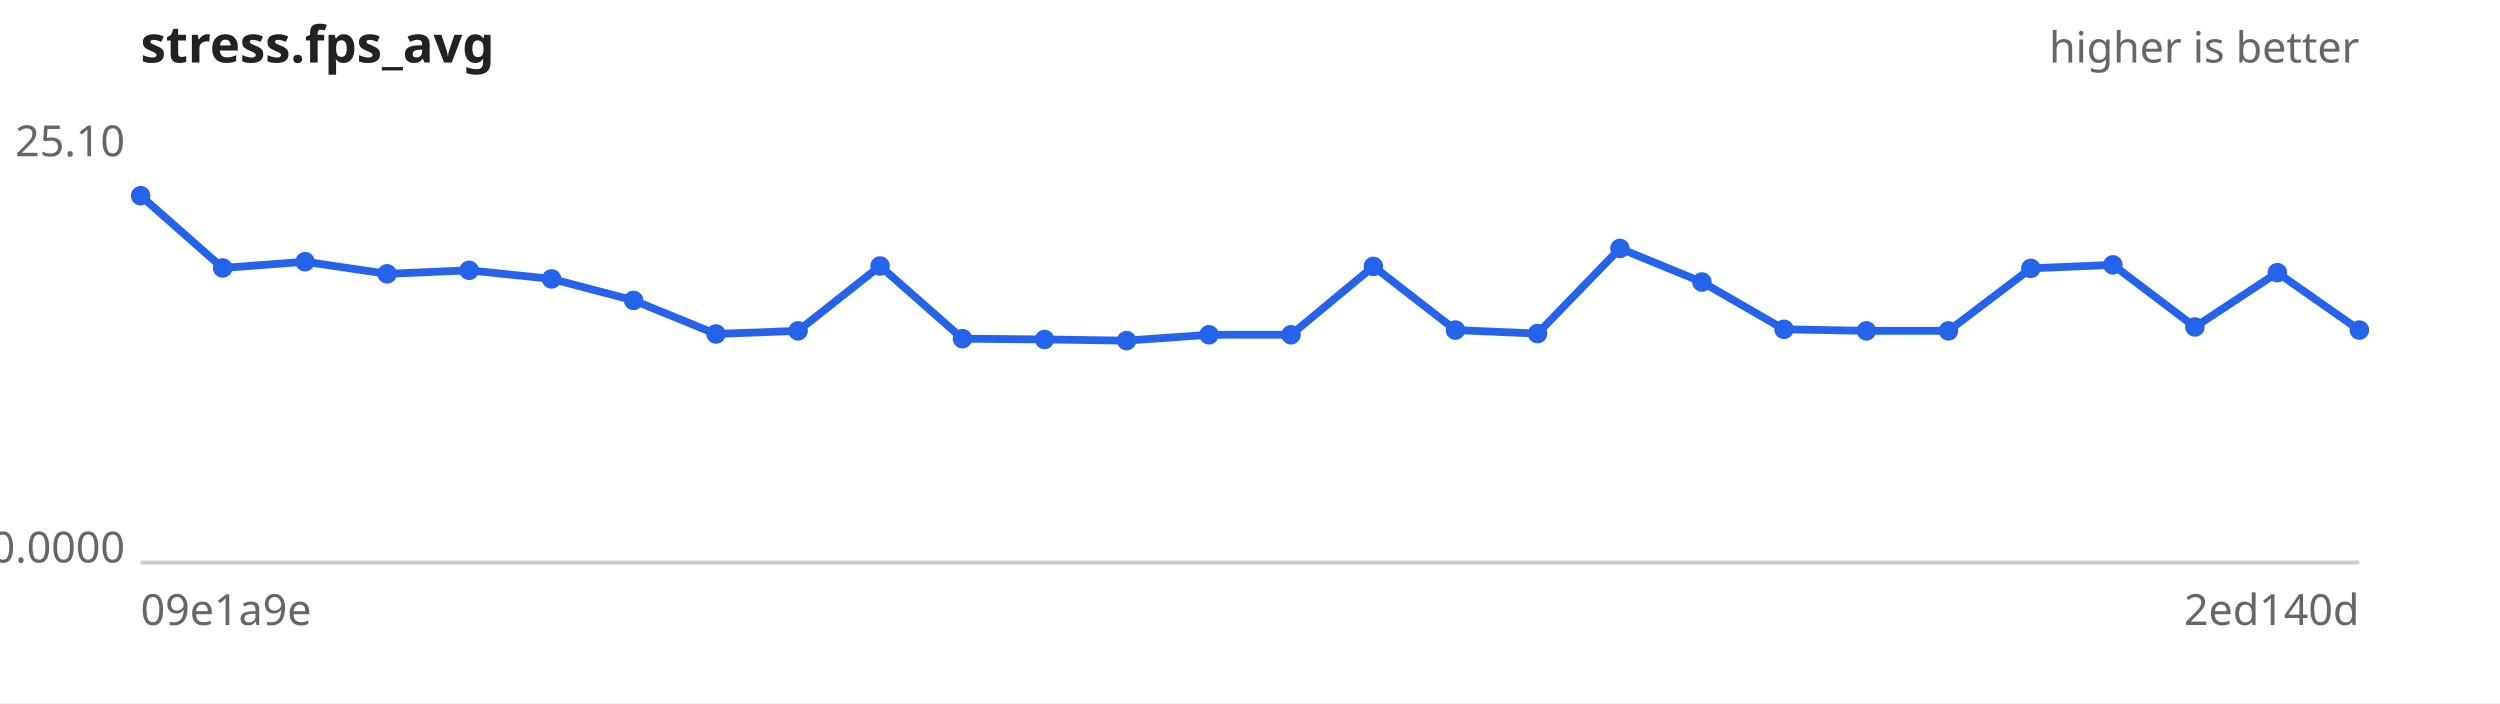
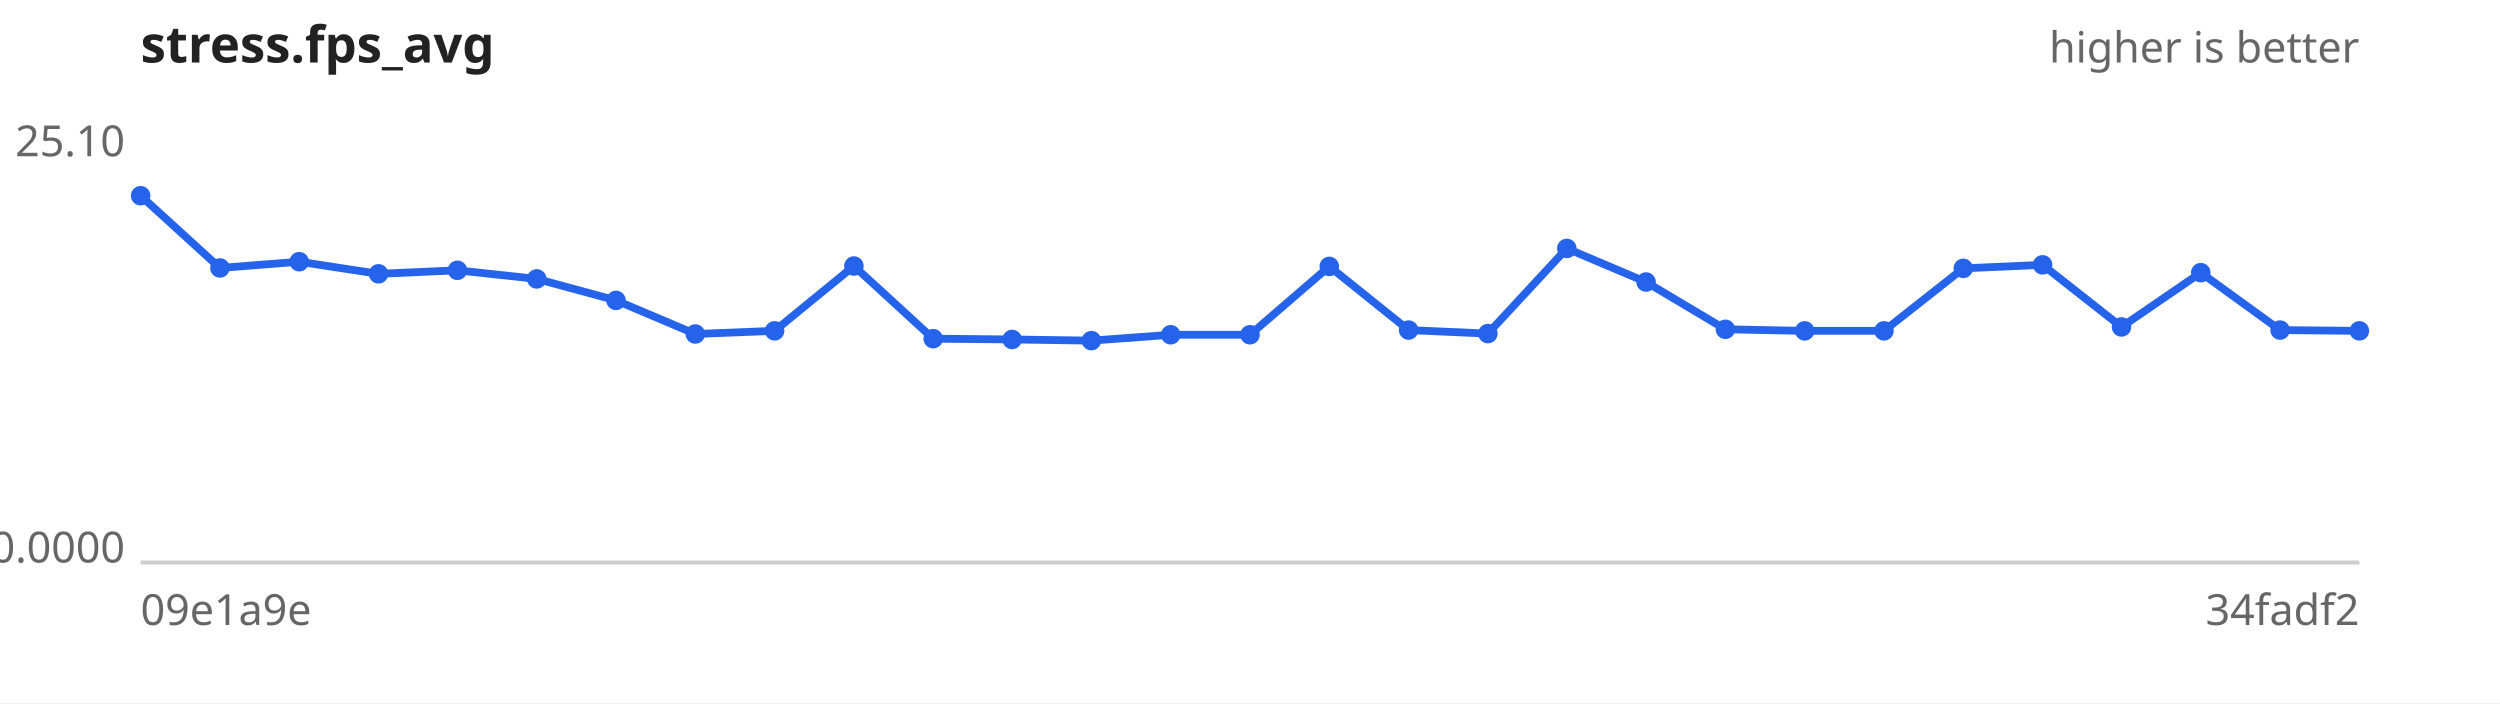
<svg xmlns="http://www.w3.org/2000/svg" width="640" height="180" viewBox="0 0 640 180" font-family="sans-serif" font-size="11">
  <rect width="640" height="180" fill="#ffffff" />
  <text x="36" y="16" font-size="13" font-weight="bold" fill="#222">stress.fps_avg</text>
  <text x="604" y="16" text-anchor="end" fill="#666">higher is better</text>
  <line x1="36" y1="144" x2="604" y2="144" stroke="#ccc" />
  <text x="32" y="40.0" text-anchor="end" fill="#666">25.10</text>
  <text x="32" y="144.0" text-anchor="end" fill="#666">0.0000</text>
  <text x="36" y="160" fill="#666">09e1a9e</text>
-   <text x="604" y="160" text-anchor="end" fill="#666">2ed140d</text>
-   <path d="M36.0,50.1 L57.0,68.6 L78.1,67.0 L99.1,70.1 L120.1,69.2 L141.2,71.4 L162.2,76.9 L183.3,85.5 L204.3,84.7 L225.3,68.1 L246.4,86.7 L267.4,86.9 L288.4,87.2 L309.5,85.7 L330.5,85.7 L351.6,68.2 L372.6,84.5 L393.6,85.4 L414.7,63.6 L435.7,72.2 L456.7,84.3 L477.8,84.7 L498.8,84.7 L519.9,68.7 L540.9,67.8 L561.9,83.7 L583.0,69.8 L604.0,84.5" fill="none" stroke="#2563eb" stroke-width="2" />
+   <text x="604" y="160" text-anchor="end" fill="#666">34fadf2</text>
+   <path d="M36.0,50.1 L56.3,68.6 L76.6,67.0 L96.9,70.1 L117.1,69.2 L137.4,71.4 L157.7,76.9 L178.0,85.5 L198.3,84.7 L218.6,68.1 L238.9,86.7 L259.1,86.9 L279.4,87.2 L299.7,85.7 L320.0,85.7 L340.3,68.2 L360.6,84.5 L380.9,85.4 L401.1,63.6 L421.4,72.2 L441.7,84.3 L462.0,84.7 L482.3,84.7 L502.6,68.7 L522.9,67.8 L543.1,83.7 L563.4,69.8 L583.7,84.5 L604.0,84.7" fill="none" stroke="#2563eb" stroke-width="2" />
  <g fill="#2563eb">
    <circle cx="36.0" cy="50.1" r="2.5" />
-     <circle cx="57.0" cy="68.6" r="2.5" />
-     <circle cx="78.1" cy="67.0" r="2.5" />
-     <circle cx="99.1" cy="70.1" r="2.5" />
-     <circle cx="120.1" cy="69.2" r="2.5" />
-     <circle cx="141.2" cy="71.4" r="2.5" />
-     <circle cx="162.2" cy="76.9" r="2.5" />
-     <circle cx="183.3" cy="85.5" r="2.5" />
-     <circle cx="204.3" cy="84.7" r="2.5" />
-     <circle cx="225.3" cy="68.1" r="2.5" />
-     <circle cx="246.4" cy="86.7" r="2.5" />
-     <circle cx="267.4" cy="86.9" r="2.5" />
-     <circle cx="288.4" cy="87.2" r="2.5" />
-     <circle cx="309.5" cy="85.7" r="2.5" />
-     <circle cx="330.5" cy="85.7" r="2.5" />
-     <circle cx="351.6" cy="68.2" r="2.5" />
-     <circle cx="372.6" cy="84.5" r="2.5" />
-     <circle cx="393.6" cy="85.4" r="2.5" />
-     <circle cx="414.7" cy="63.6" r="2.5" />
-     <circle cx="435.7" cy="72.2" r="2.5" />
-     <circle cx="456.7" cy="84.3" r="2.5" />
-     <circle cx="477.8" cy="84.7" r="2.5" />
-     <circle cx="498.8" cy="84.7" r="2.5" />
-     <circle cx="519.9" cy="68.7" r="2.5" />
-     <circle cx="540.9" cy="67.8" r="2.5" />
-     <circle cx="561.9" cy="83.7" r="2.5" />
-     <circle cx="583.0" cy="69.8" r="2.5" />
-     <circle cx="604.0" cy="84.5" r="2.5" />
+     <circle cx="56.3" cy="68.6" r="2.5" />
+     <circle cx="76.6" cy="67.0" r="2.5" />
+     <circle cx="96.9" cy="70.1" r="2.5" />
+     <circle cx="117.1" cy="69.2" r="2.5" />
+     <circle cx="137.4" cy="71.4" r="2.5" />
+     <circle cx="157.7" cy="76.9" r="2.5" />
+     <circle cx="178.0" cy="85.5" r="2.5" />
+     <circle cx="198.3" cy="84.7" r="2.5" />
+     <circle cx="218.6" cy="68.1" r="2.5" />
+     <circle cx="238.9" cy="86.7" r="2.5" />
+     <circle cx="259.1" cy="86.9" r="2.5" />
+     <circle cx="279.4" cy="87.2" r="2.5" />
+     <circle cx="299.7" cy="85.7" r="2.5" />
+     <circle cx="320.0" cy="85.7" r="2.5" />
+     <circle cx="340.3" cy="68.2" r="2.5" />
+     <circle cx="360.6" cy="84.5" r="2.5" />
+     <circle cx="380.9" cy="85.4" r="2.5" />
+     <circle cx="401.1" cy="63.6" r="2.5" />
+     <circle cx="421.4" cy="72.2" r="2.5" />
+     <circle cx="441.7" cy="84.3" r="2.5" />
+     <circle cx="462.0" cy="84.7" r="2.5" />
+     <circle cx="482.3" cy="84.7" r="2.5" />
+     <circle cx="502.6" cy="68.7" r="2.5" />
+     <circle cx="522.9" cy="67.8" r="2.5" />
+     <circle cx="543.1" cy="83.7" r="2.5" />
+     <circle cx="563.4" cy="69.8" r="2.5" />
+     <circle cx="583.7" cy="84.5" r="2.5" />
+     <circle cx="604.0" cy="84.7" r="2.5" />
  </g>
</svg>
